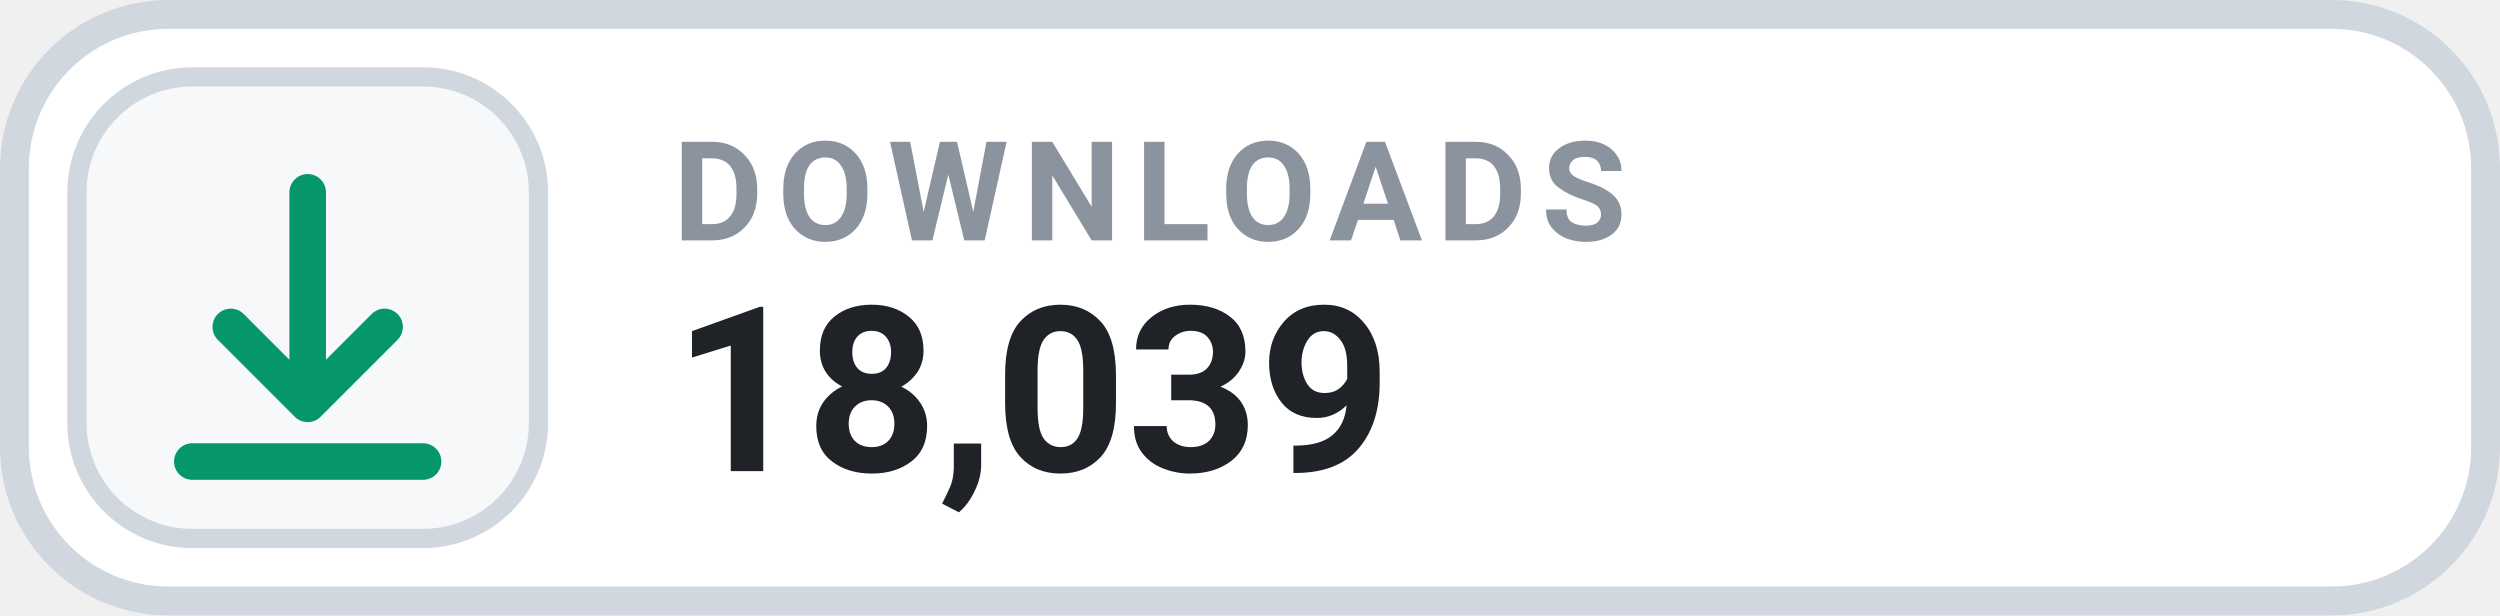
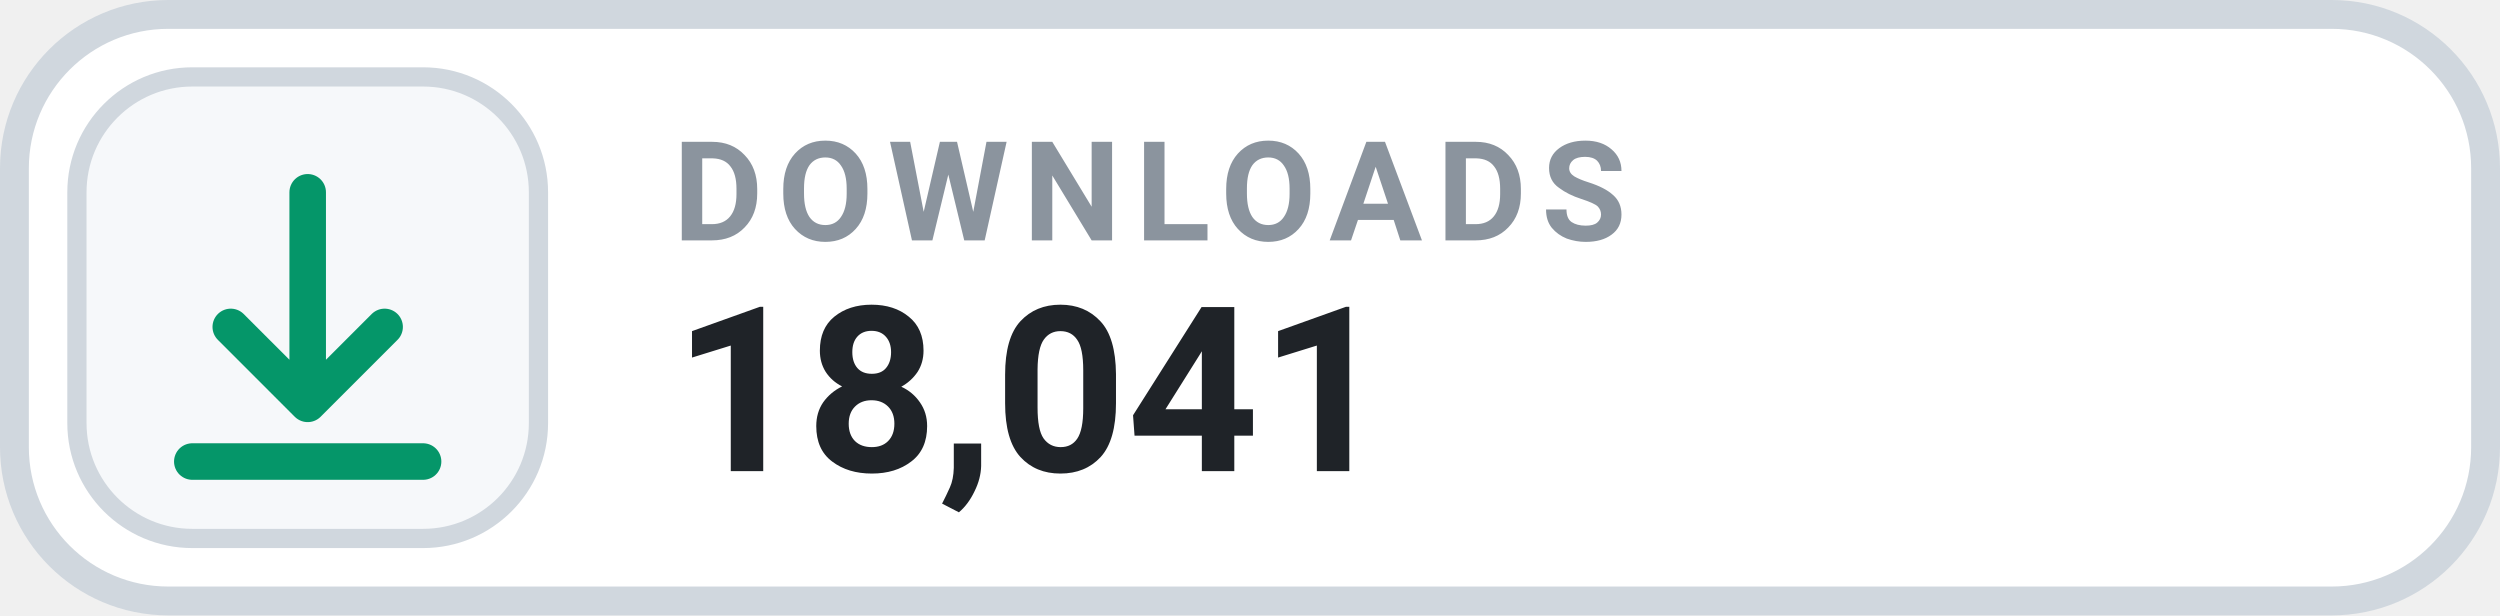
- <svg xmlns="http://www.w3.org/2000/svg" width="130" height="32" viewBox="0 0 130 32" role="img" aria-label="DOWNLOADS 18,039">
+ <svg xmlns="http://www.w3.org/2000/svg" width="130" height="32" viewBox="0 0 130 32" role="img" aria-label="DOWNLOADS 18,041">
  <rect x=".75" y=".75" width="128.5" height="30.5" rx="8" fill="#FFFFFF" stroke="#D0D7DE" stroke-width="1.5" />
  <rect x="4" y="4" width="24" height="24" rx="6" fill="#F6F8FA" stroke="#D0D7DE" stroke-width="1" />
  <g transform="translate(16 16)" style="color:#059669;">
    <path d="M0 -6 v11 m0 0 l4 -4 m-4 4 l-4 -4 M-6 8 h12" fill="none" stroke="currentColor" stroke-width="1.9" stroke-linecap="round" stroke-linejoin="round" />
  </g>
  <text x="35" y="12.5" fill="#8B949E" font-family="-apple-system,BlinkMacSystemFont,'Segoe UI',Roboto,Helvetica,Arial,sans-serif" font-size="7.2" font-weight="700" letter-spacing=".75">DOWNLOADS</text>
-   <text x="35" y="24.5" fill="#1F2328" font-family="-apple-system,BlinkMacSystemFont,'Segoe UI',Roboto,Helvetica,Arial,sans-serif" font-size="12" font-weight="700">18,039</text>
+   <text x="35" y="24.5" fill="#1F2328" font-family="-apple-system,BlinkMacSystemFont,'Segoe UI',Roboto,Helvetica,Arial,sans-serif" font-size="12" font-weight="700">18,041</text>
</svg>
